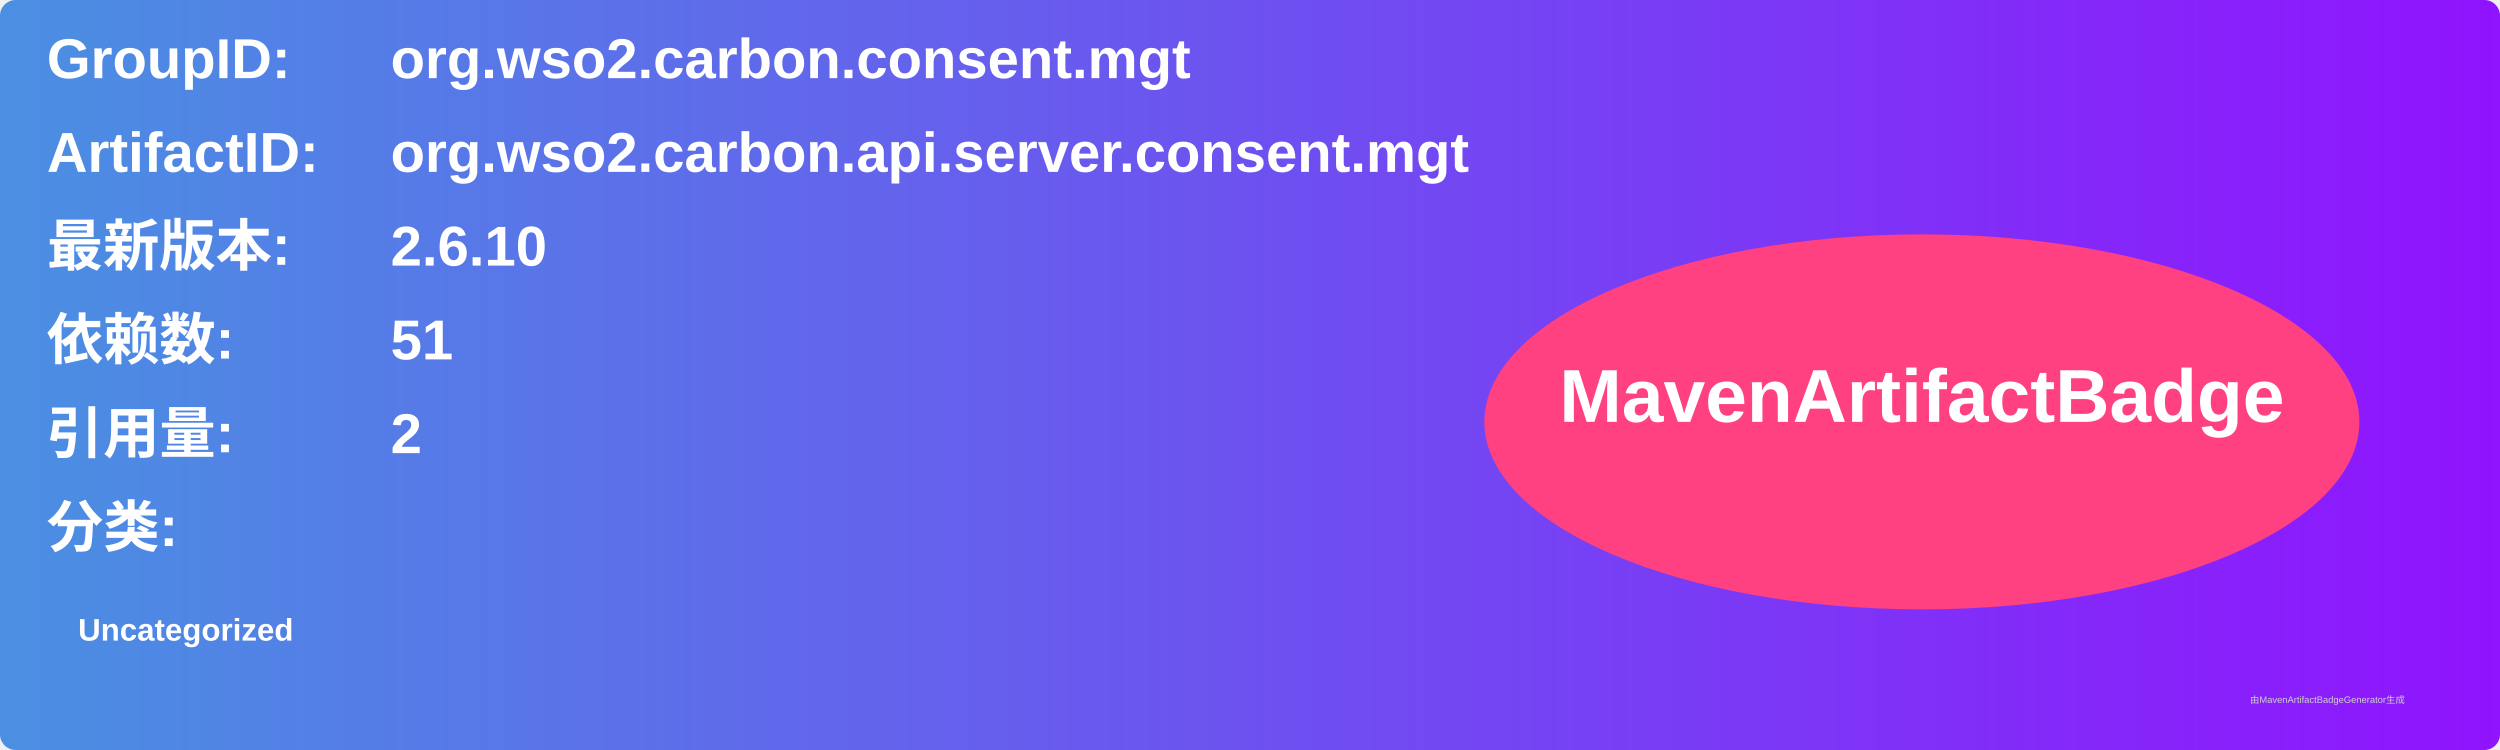
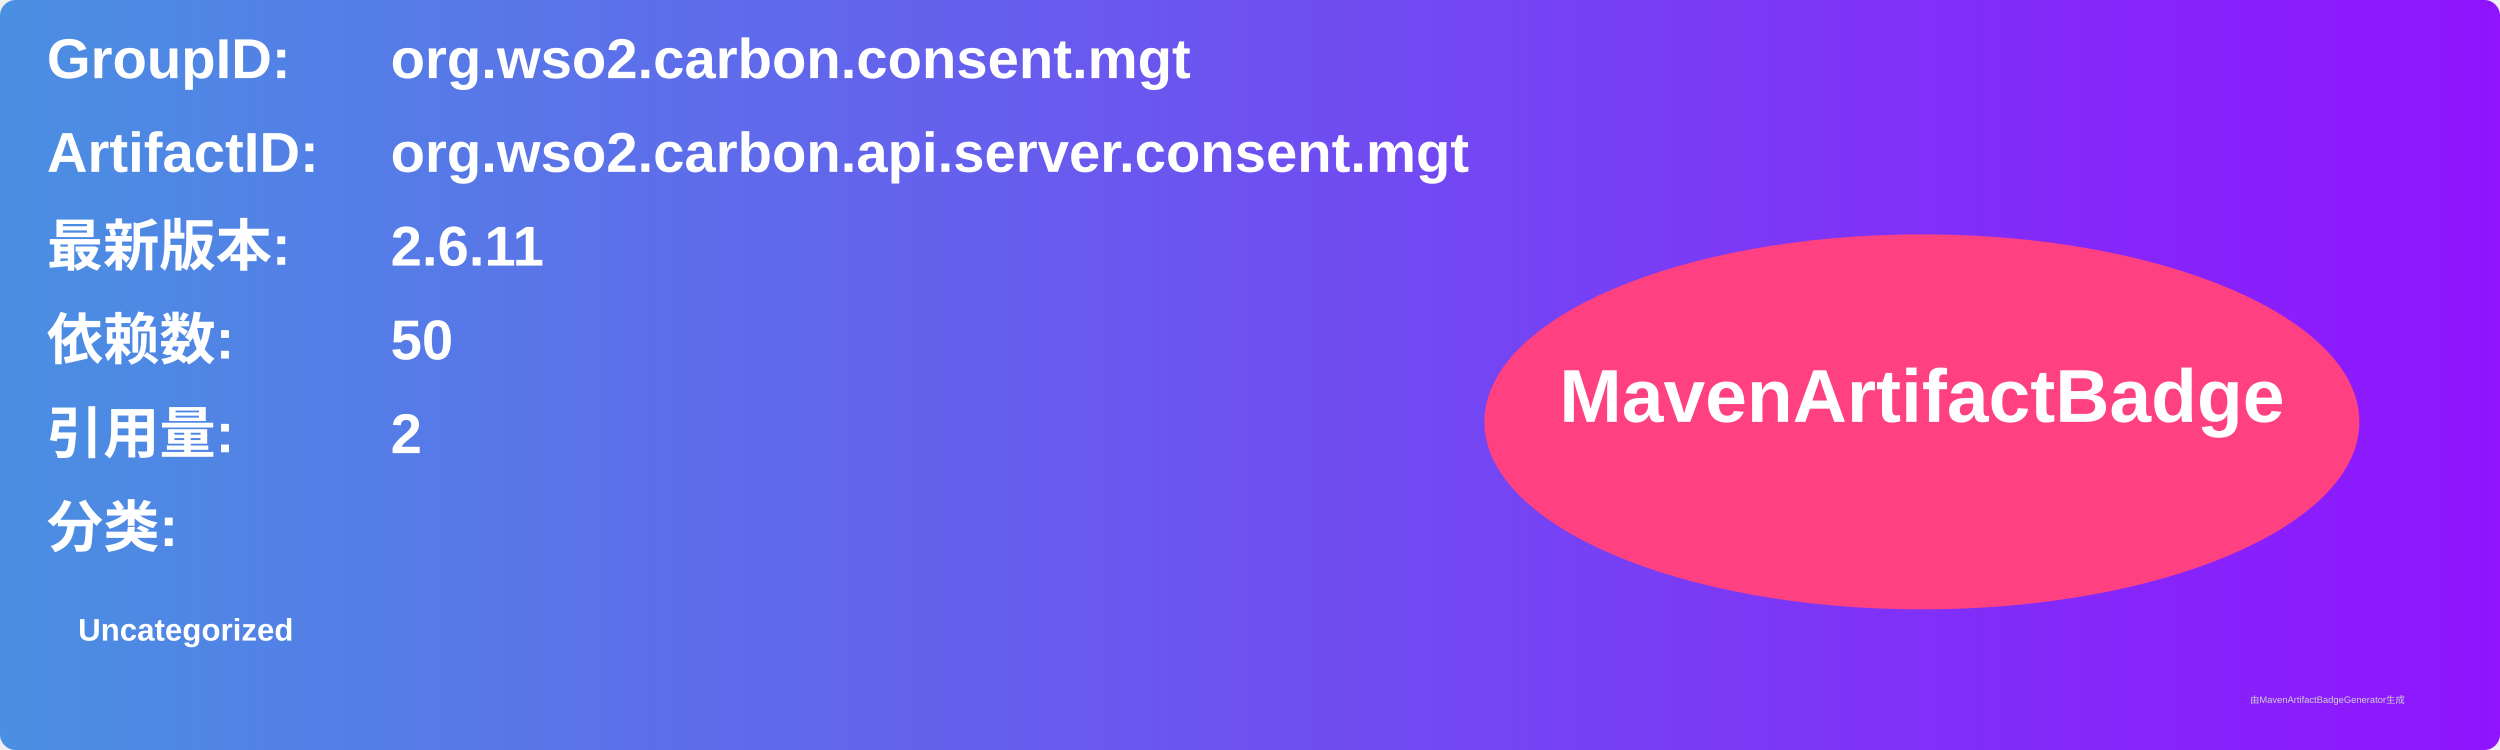
<svg xmlns="http://www.w3.org/2000/svg" width="800" height="240" viewBox="0 0 800 240">
  <linearGradient id="grad" x1="0%" y1="0%" x2="100%" y2="0%">
    <stop offset="0%" stop-color="#4a90e2" />
    <stop offset="100%" stop-color="#9013fe" />
  </linearGradient>
  <rect width="100%" height="100%" rx="5" ry="5" fill="url(#grad)" />
  <g transform="translate(15, 15)">
    <text x="0" y="10" font-family="Arial" font-size="18" fill="white" font-weight="bold" width="260">GroupID:</text>
    <text x="110" y="10" font-family="Arial" font-size="18" fill="white" font-weight="bold" width="460">org.wso2.carbon.consent.mgt</text>
    <text x="0" y="40" font-family="Arial" font-size="18" fill="white" font-weight="bold" width="260">ArtifactID:</text>
    <text x="110" y="40" font-family="Arial" font-size="18" fill="white" font-weight="bold" width="460">org.wso2.carbon.api.server.consent.mgt</text>
    <text x="0" y="70" font-family="Arial" font-size="18" fill="white" font-weight="bold">最新版本:</text>
    <text x="110" y="70" font-family="Arial" font-size="18" fill="white" font-weight="bold">
-       <tspan font-weight="bold">2.6.10</tspan>
+       <tspan font-weight="bold">2.6.11</tspan>
    </text>
    <text x="0" y="100" font-family="Arial" font-size="18" fill="white" font-weight="bold">依赖数: </text>
    <text x="110" y="100" font-family="Arial" font-size="18" fill="white">
-       <tspan font-weight="bold">51</tspan>
+       <tspan font-weight="bold">50</tspan>
    </text>
    <text x="0" y="130" font-family="Arial" font-size="18" fill="white" font-weight="bold">引用量: </text>
    <text x="110" y="130" font-family="Arial" font-size="18" fill="white">
      <tspan font-weight="bold">2</tspan>
    </text>
    <text x="0" y="160" font-family="Arial" font-size="18" fill="white" font-weight="bold">分类:</text>
    <text x="10" y="190" font-family="Arial" font-size="10" fill="white">
      <tspan font-weight="bold">Uncategorized</tspan>
    </text>
    <ellipse cx="600" cy="120" rx="140" ry="60" fill="#ff4081" />
    <text x="600" y="120" text-anchor="middle" font-family="Arial" font-size="24" fill="white" font-weight="bold">MavenArtifactBadge</text>
  </g>
  <text x="720" y="225" font-family="Arial" font-size="3" fill="#d0d0d0">由MavenArtifactBadgeGenerator生成</text>
</svg>
